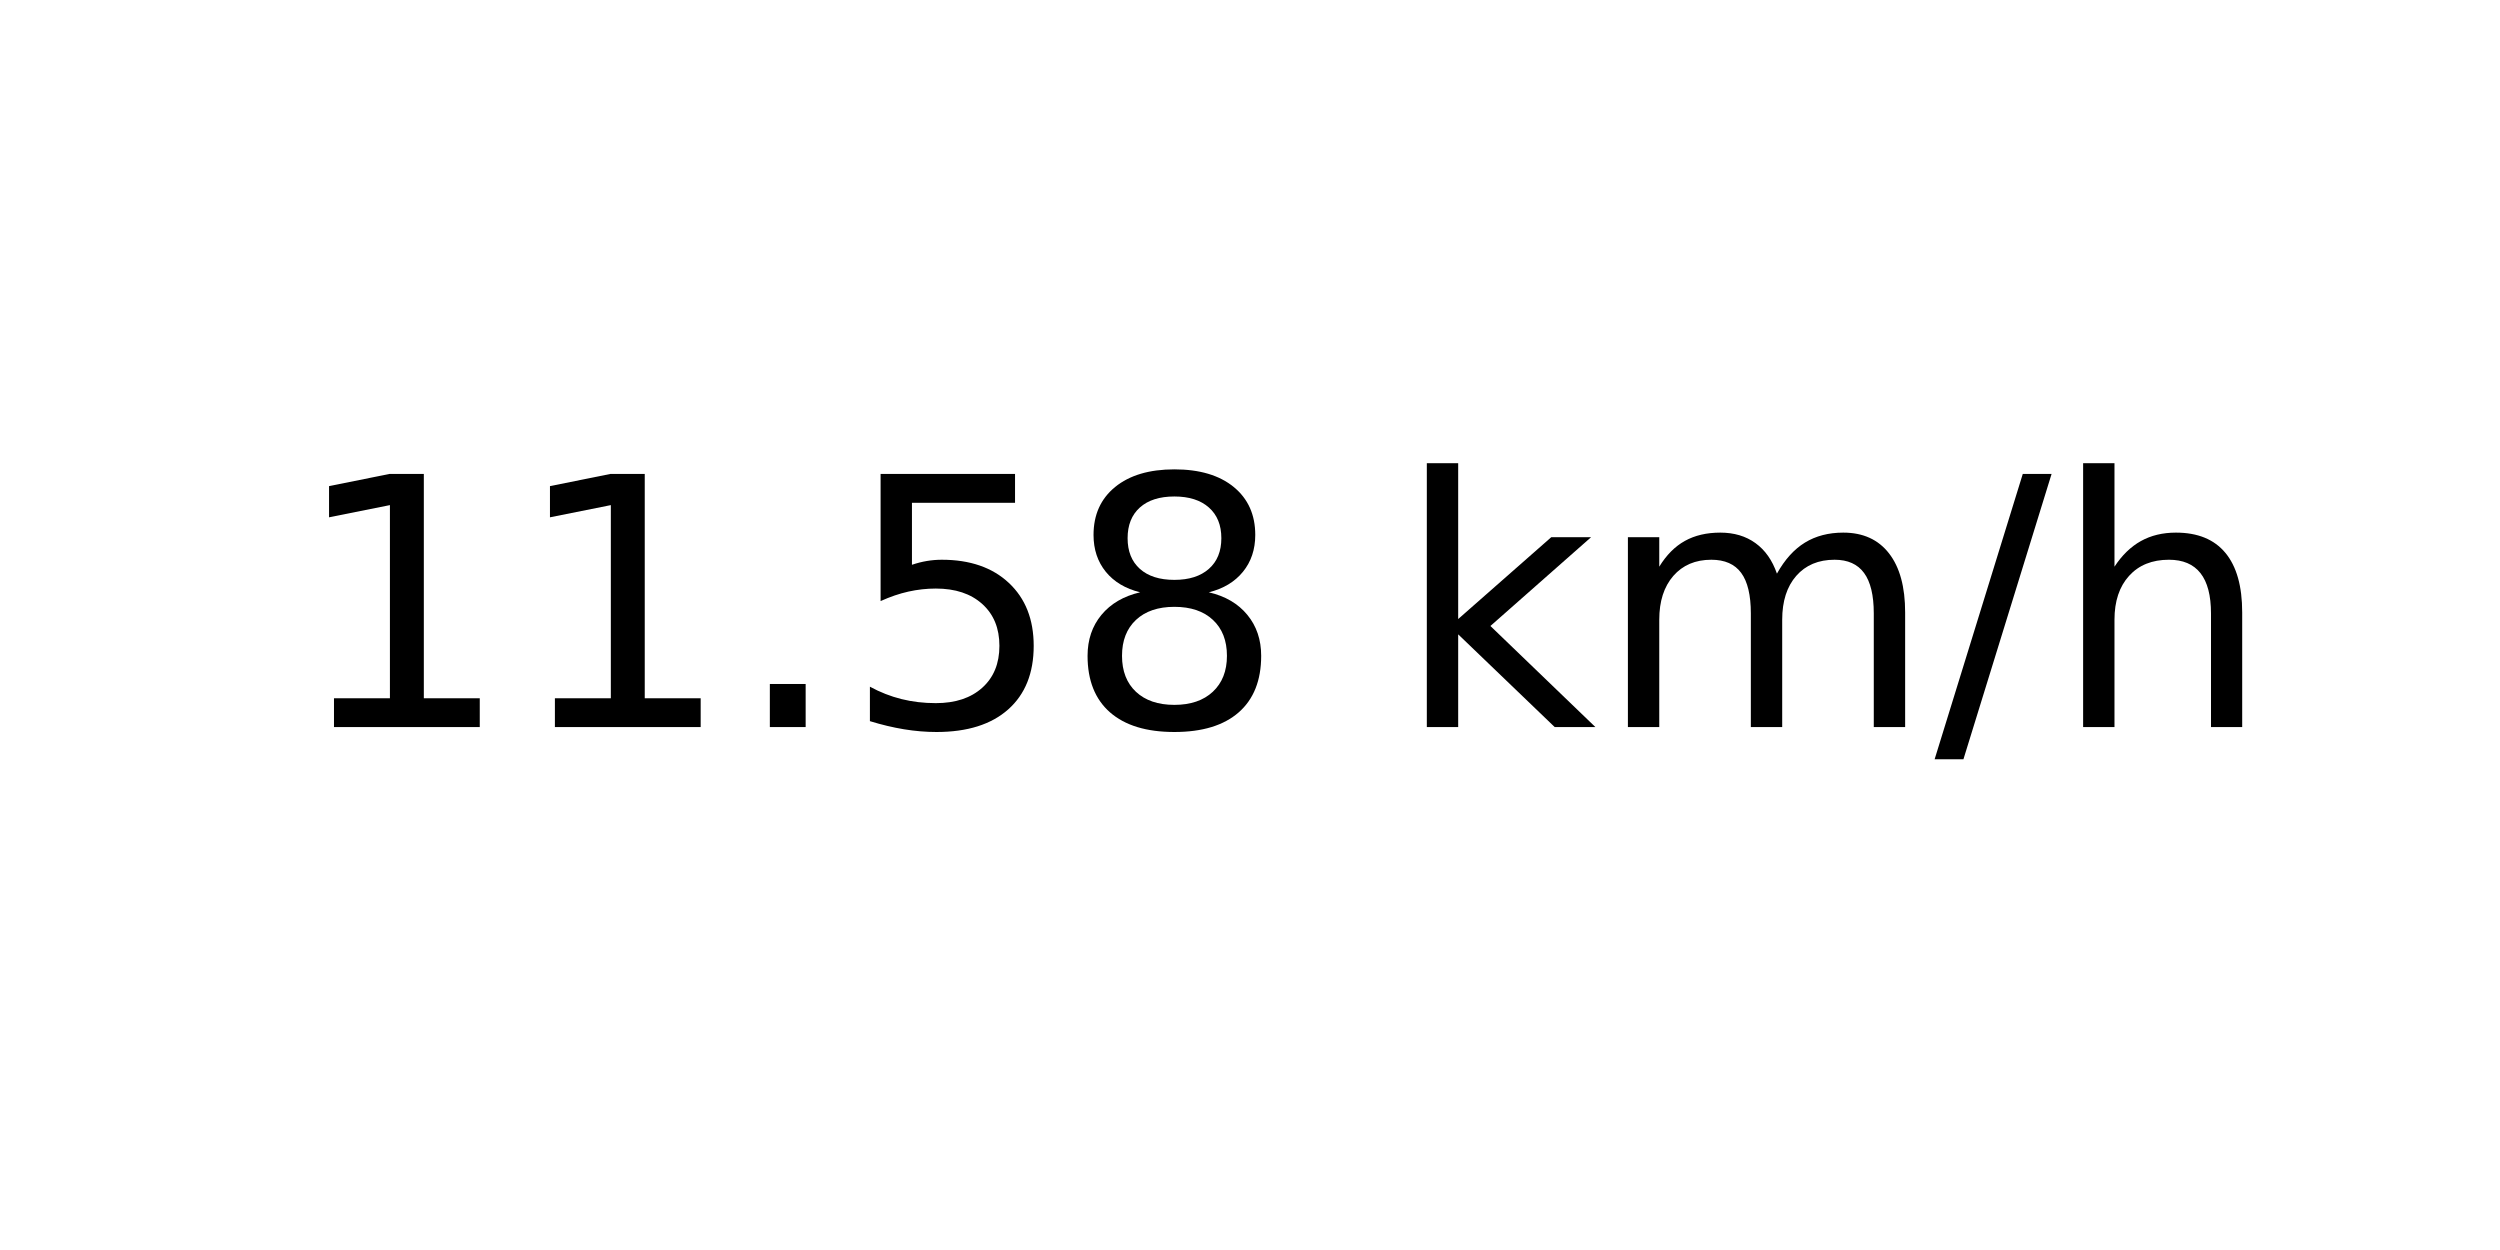
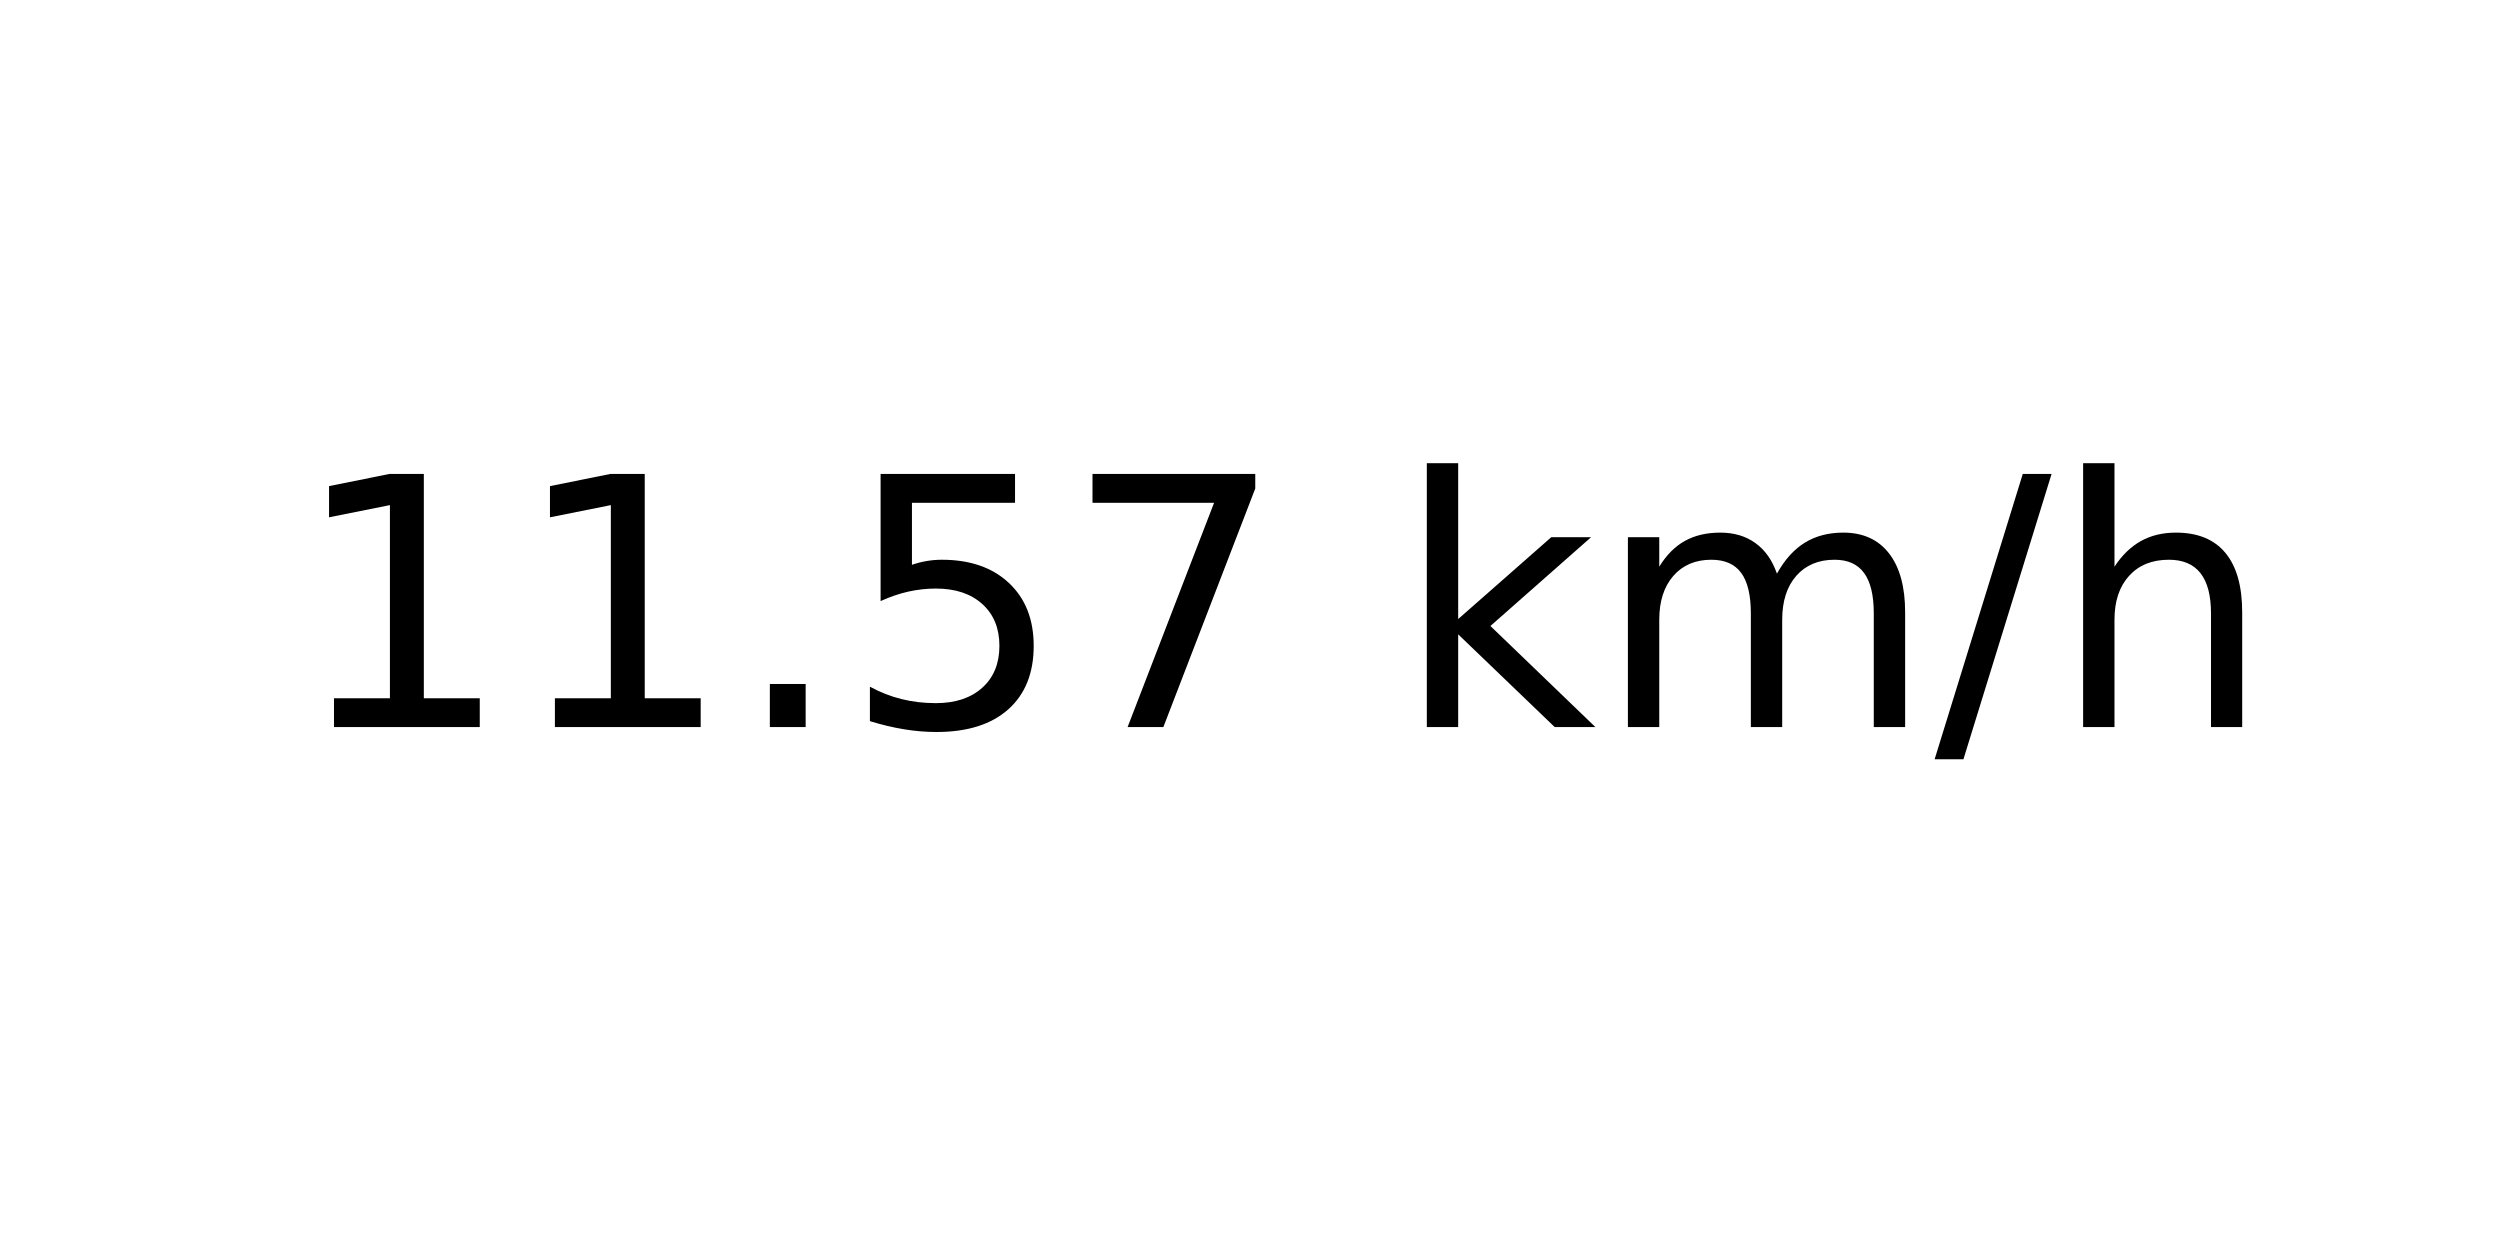
<svg xmlns="http://www.w3.org/2000/svg" xmlns:xlink="http://www.w3.org/1999/xlink" width="72pt" height="36pt" viewBox="0 0 72 36" version="1.1">
  <defs>
    <style type="text/css">*{stroke-linejoin: round; stroke-linecap: butt}</style>
  </defs>
  <g id="figure_1">
    <g id="axes_1">
      <g id="text_1">
        <g transform="translate(8.378125 20.93937) scale(0.1 -0.1)">
          <defs>
            <path id="DejaVuSans-31" d="M 794 531  L 1825 531  L 1825 4091  L 703 3866  L 703 4441  L 1819 4666  L 2450 4666  L 2450 531  L 3481 531  L 3481 0  L 794 0  L 794 531  z " transform="scale(0.015625)" />
            <path id="DejaVuSans-2e" d="M 684 794  L 1344 794  L 1344 0  L 684 0  L 684 794  z " transform="scale(0.015625)" />
            <path id="DejaVuSans-35" d="M 691 4666  L 3169 4666  L 3169 4134  L 1269 4134  L 1269 2991  Q 1406 3038 1543 3061  Q 1681 3084 1819 3084  Q 2600 3084 3056 2656  Q 3513 2228 3513 1497  Q 3513 744 3044 326  Q 2575 -91 1722 -91  Q 1428 -91 1123 -41  Q 819 9 494 109  L 494 744  Q 775 591 1075 516  Q 1375 441 1709 441  Q 2250 441 2565 725  Q 2881 1009 2881 1497  Q 2881 1984 2565 2268  Q 2250 2553 1709 2553  Q 1456 2553 1204 2497  Q 953 2441 691 2322  L 691 4666  z " transform="scale(0.015625)" />
-             <path id="DejaVuSans-38" d="M 2034 2216  Q 1584 2216 1326 1975  Q 1069 1734 1069 1313  Q 1069 891 1326 650  Q 1584 409 2034 409  Q 2484 409 2743 651  Q 3003 894 3003 1313  Q 3003 1734 2745 1975  Q 2488 2216 2034 2216  z M 1403 2484  Q 997 2584 770 2862  Q 544 3141 544 3541  Q 544 4100 942 4425  Q 1341 4750 2034 4750  Q 2731 4750 3128 4425  Q 3525 4100 3525 3541  Q 3525 3141 3298 2862  Q 3072 2584 2669 2484  Q 3125 2378 3379 2068  Q 3634 1759 3634 1313  Q 3634 634 3220 271  Q 2806 -91 2034 -91  Q 1263 -91 848 271  Q 434 634 434 1313  Q 434 1759 690 2068  Q 947 2378 1403 2484  z M 1172 3481  Q 1172 3119 1398 2916  Q 1625 2713 2034 2713  Q 2441 2713 2670 2916  Q 2900 3119 2900 3481  Q 2900 3844 2670 4047  Q 2441 4250 2034 4250  Q 1625 4250 1398 4047  Q 1172 3844 1172 3481  z " transform="scale(0.015625)" />
+             <path id="DejaVuSans-37" d="M 525 4666  L 3525 4666  L 3525 4397  L 1831 0  L 1172 0  L 2766 4134  L 525 4134  L 525 4666  z " transform="scale(0.015625)" />
            <path id="DejaVuSans-20" transform="scale(0.015625)" />
            <path id="DejaVuSans-6b" d="M 581 4863  L 1159 4863  L 1159 1991  L 2875 3500  L 3609 3500  L 1753 1863  L 3688 0  L 2938 0  L 1159 1709  L 1159 0  L 581 0  L 581 4863  z " transform="scale(0.015625)" />
            <path id="DejaVuSans-6d" d="M 3328 2828  Q 3544 3216 3844 3400  Q 4144 3584 4550 3584  Q 5097 3584 5394 3201  Q 5691 2819 5691 2113  L 5691 0  L 5113 0  L 5113 2094  Q 5113 2597 4934 2840  Q 4756 3084 4391 3084  Q 3944 3084 3684 2787  Q 3425 2491 3425 1978  L 3425 0  L 2847 0  L 2847 2094  Q 2847 2600 2669 2842  Q 2491 3084 2119 3084  Q 1678 3084 1418 2786  Q 1159 2488 1159 1978  L 1159 0  L 581 0  L 581 3500  L 1159 3500  L 1159 2956  Q 1356 3278 1631 3431  Q 1906 3584 2284 3584  Q 2666 3584 2933 3390  Q 3200 3197 3328 2828  z " transform="scale(0.015625)" />
            <path id="DejaVuSans-2f" d="M 1625 4666  L 2156 4666  L 531 -594  L 0 -594  L 1625 4666  z " transform="scale(0.015625)" />
            <path id="DejaVuSans-68" d="M 3513 2113  L 3513 0  L 2938 0  L 2938 2094  Q 2938 2591 2744 2837  Q 2550 3084 2163 3084  Q 1697 3084 1428 2787  Q 1159 2491 1159 1978  L 1159 0  L 581 0  L 581 4863  L 1159 4863  L 1159 2956  Q 1366 3272 1645 3428  Q 1925 3584 2291 3584  Q 2894 3584 3203 3211  Q 3513 2838 3513 2113  z " transform="scale(0.015625)" />
          </defs>
          <use xlink:href="#DejaVuSans-31" />
          <use xlink:href="#DejaVuSans-31" x="63.623" />
          <use xlink:href="#DejaVuSans-2e" x="127.246" />
          <use xlink:href="#DejaVuSans-35" x="159.033" />
-           <use xlink:href="#DejaVuSans-38" x="222.656" />
+           <use xlink:href="#DejaVuSans-37" x="222.656" />
          <use xlink:href="#DejaVuSans-20" x="286.279" />
          <use xlink:href="#DejaVuSans-6b" x="318.066" />
          <use xlink:href="#DejaVuSans-6d" x="375.977" />
          <use xlink:href="#DejaVuSans-2f" x="473.389" />
          <use xlink:href="#DejaVuSans-68" x="507.08" />
        </g>
      </g>
    </g>
  </g>
</svg>
